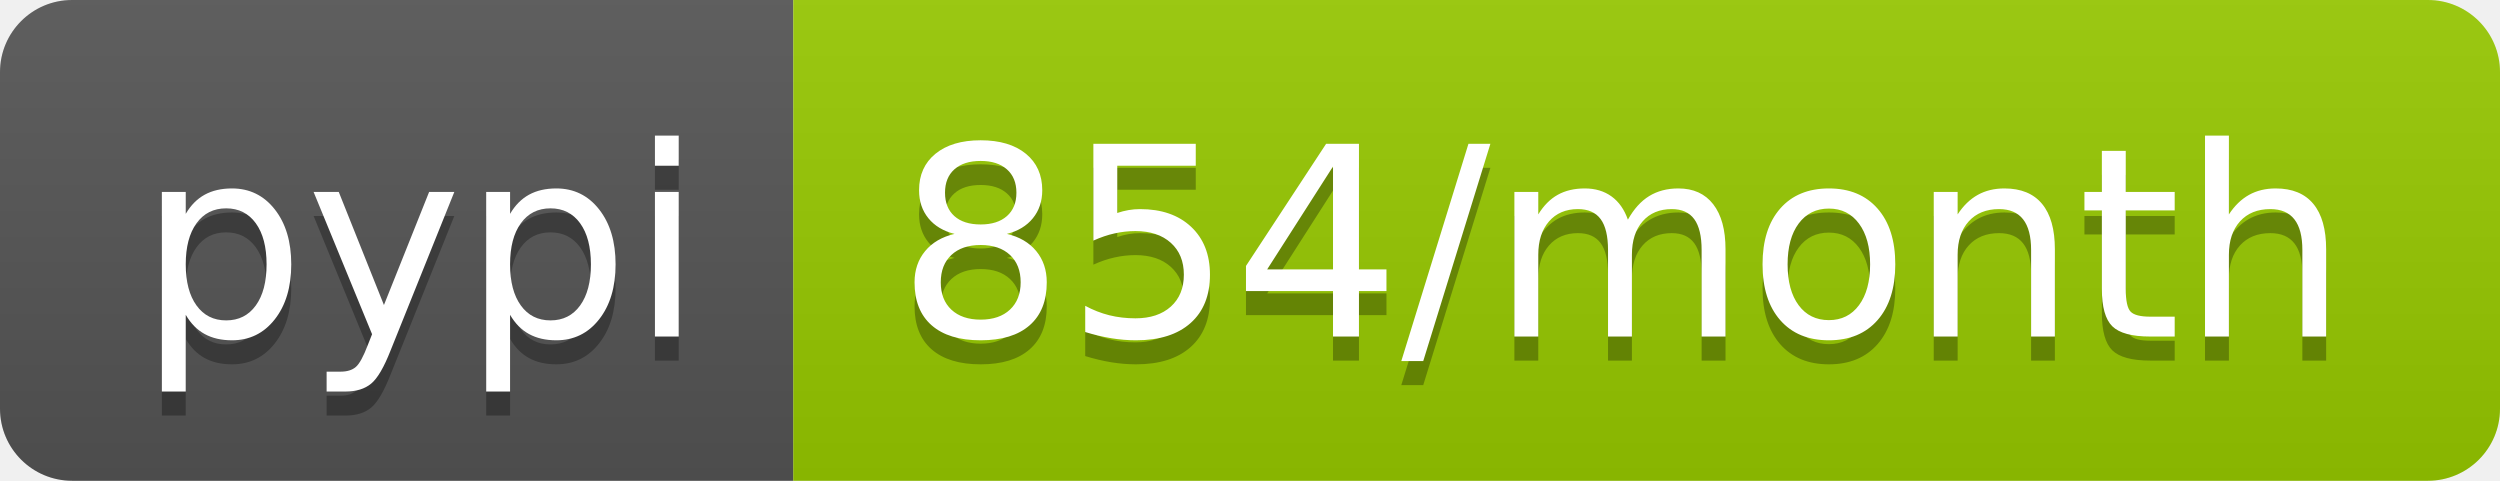
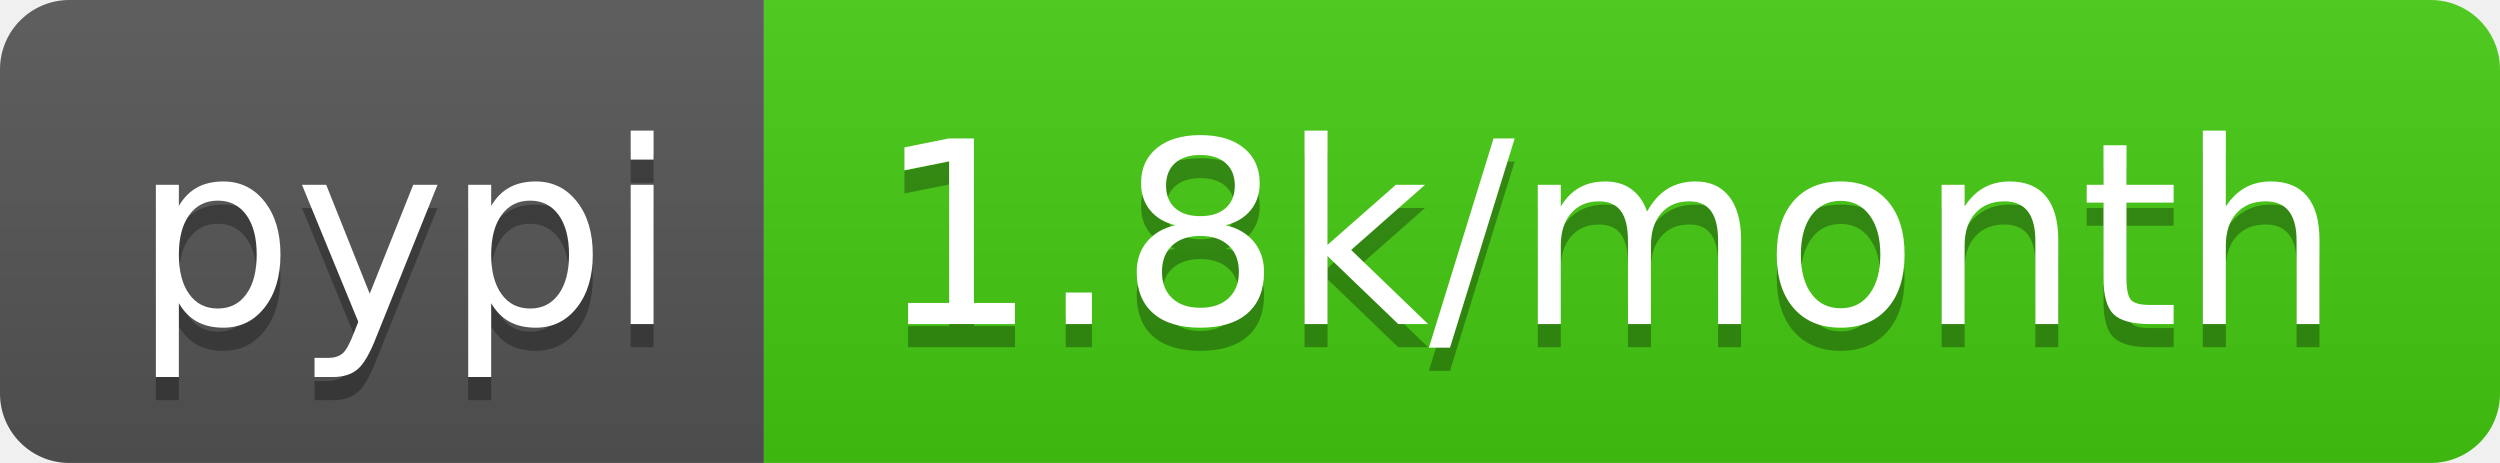
- <svg xmlns="http://www.w3.org/2000/svg" width="104" height="20" role="img" aria-label="pypi: 854/month">
+ <svg xmlns="http://www.w3.org/2000/svg" width="108" height="20" role="img" aria-label="pypi: 1.8k/month">
  <linearGradient id="s" x2="0" y2="100%">
    <stop offset="0" stop-color="#bbb" stop-opacity=".1" />
    <stop offset="1" stop-opacity=".1" />
  </linearGradient>
  <clipPath id="r">
-     <rect width="104" height="20" rx="3" fill="#fff" />
+     <rect width="108" height="20" rx="3" fill="#fff" />
  </clipPath>
  <g clip-path="url(#r)">
    <rect width="33" height="20" fill="#555" />
-     <rect x="33" width="71" height="20" fill="#97ca00" />
-     <rect width="104" height="20" fill="url(#s)" />
+     <rect x="33" width="75" height="20" fill="#4c1" />
+     <rect width="108" height="20" fill="url(#s)" />
  </g>
  <g fill="#fff" text-anchor="middle" font-family="Verdana,Geneva,DejaVu Sans,sans-serif" text-rendering="geometricPrecision" font-size="110">
    <text aria-hidden="true" x="175" y="150" fill="#010101" fill-opacity=".3" transform="scale(.1)" textLength="230">pypi</text>
    <text x="175" y="140" transform="scale(.1)" fill="#fff" textLength="230">pypi</text>
-     <text aria-hidden="true" x="675" y="150" fill="#010101" fill-opacity=".3" transform="scale(.1)" textLength="610">854/month</text>
-     <text x="675" y="140" transform="scale(.1)" fill="#fff" textLength="610">854/month</text>
+     <text aria-hidden="true" x="695" y="150" fill="#010101" fill-opacity=".3" transform="scale(.1)" textLength="650">1.8k/month</text>
+     <text x="695" y="140" transform="scale(.1)" fill="#fff" textLength="650">1.8k/month</text>
  </g>
</svg>
